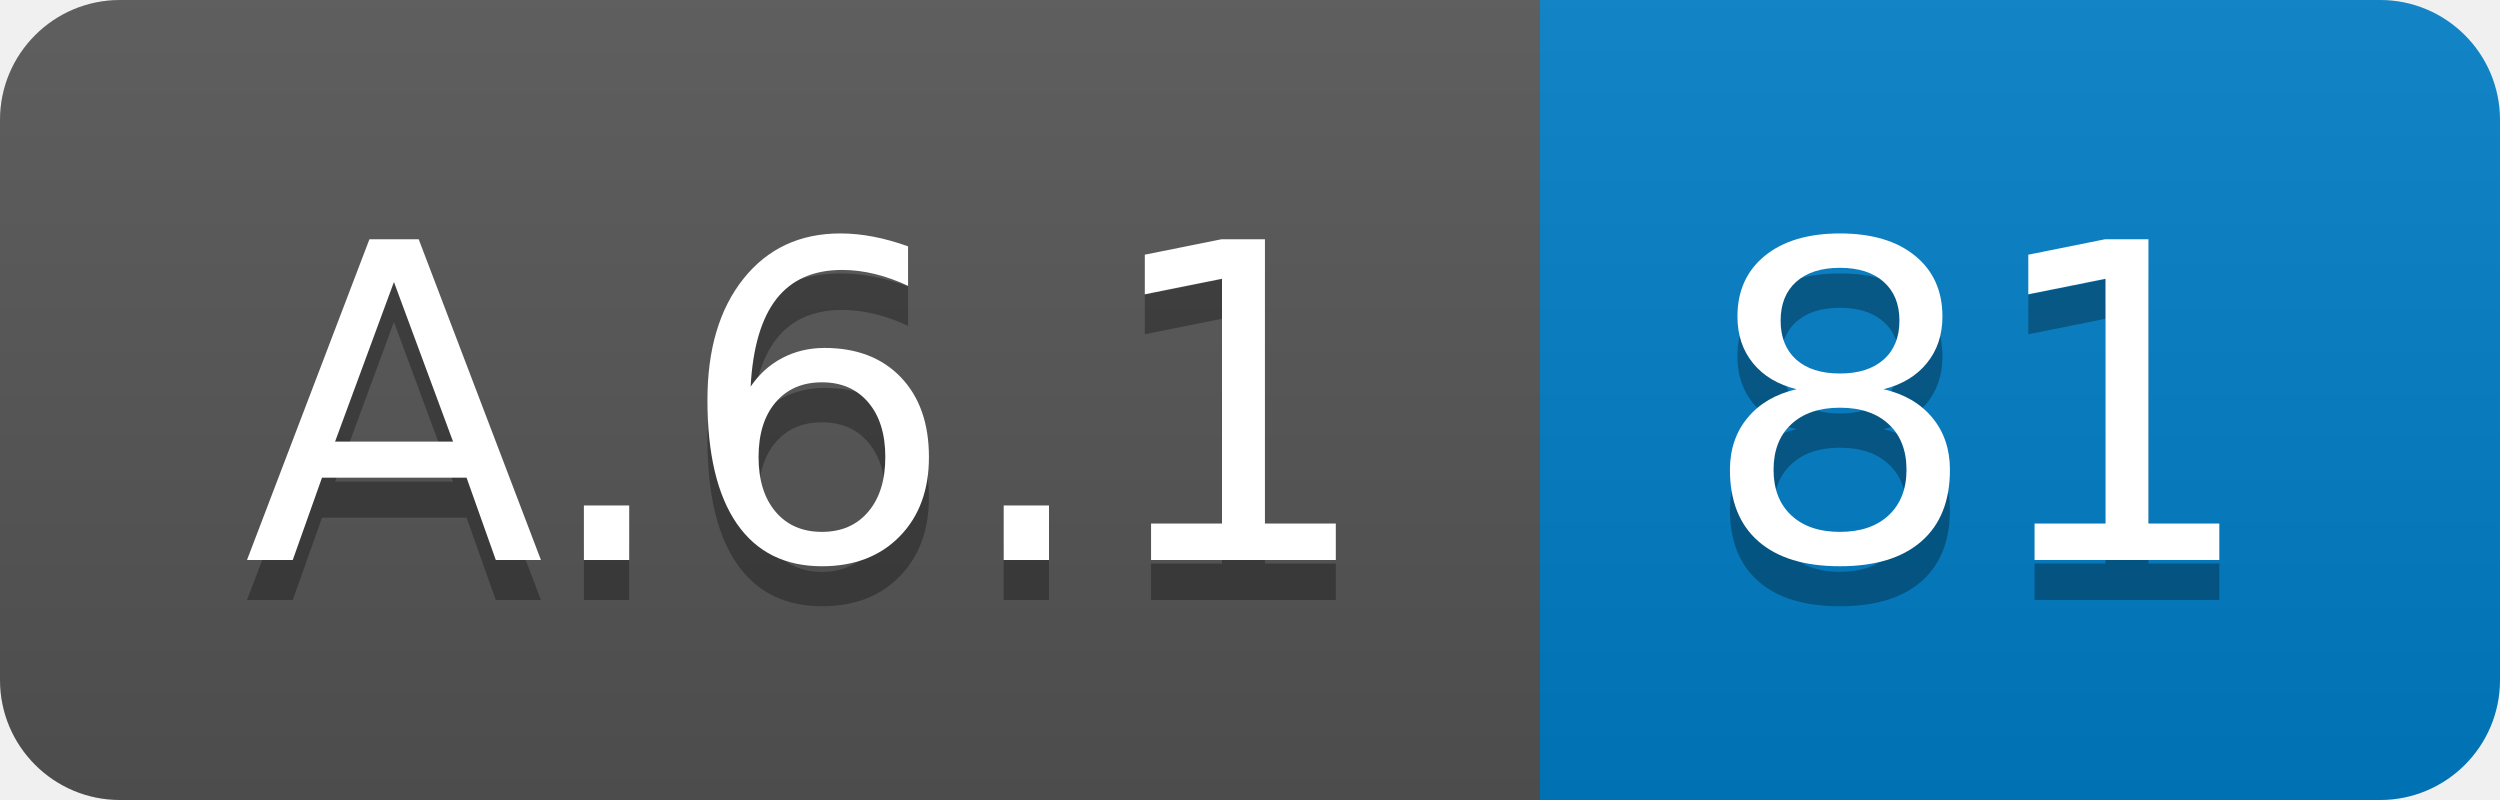
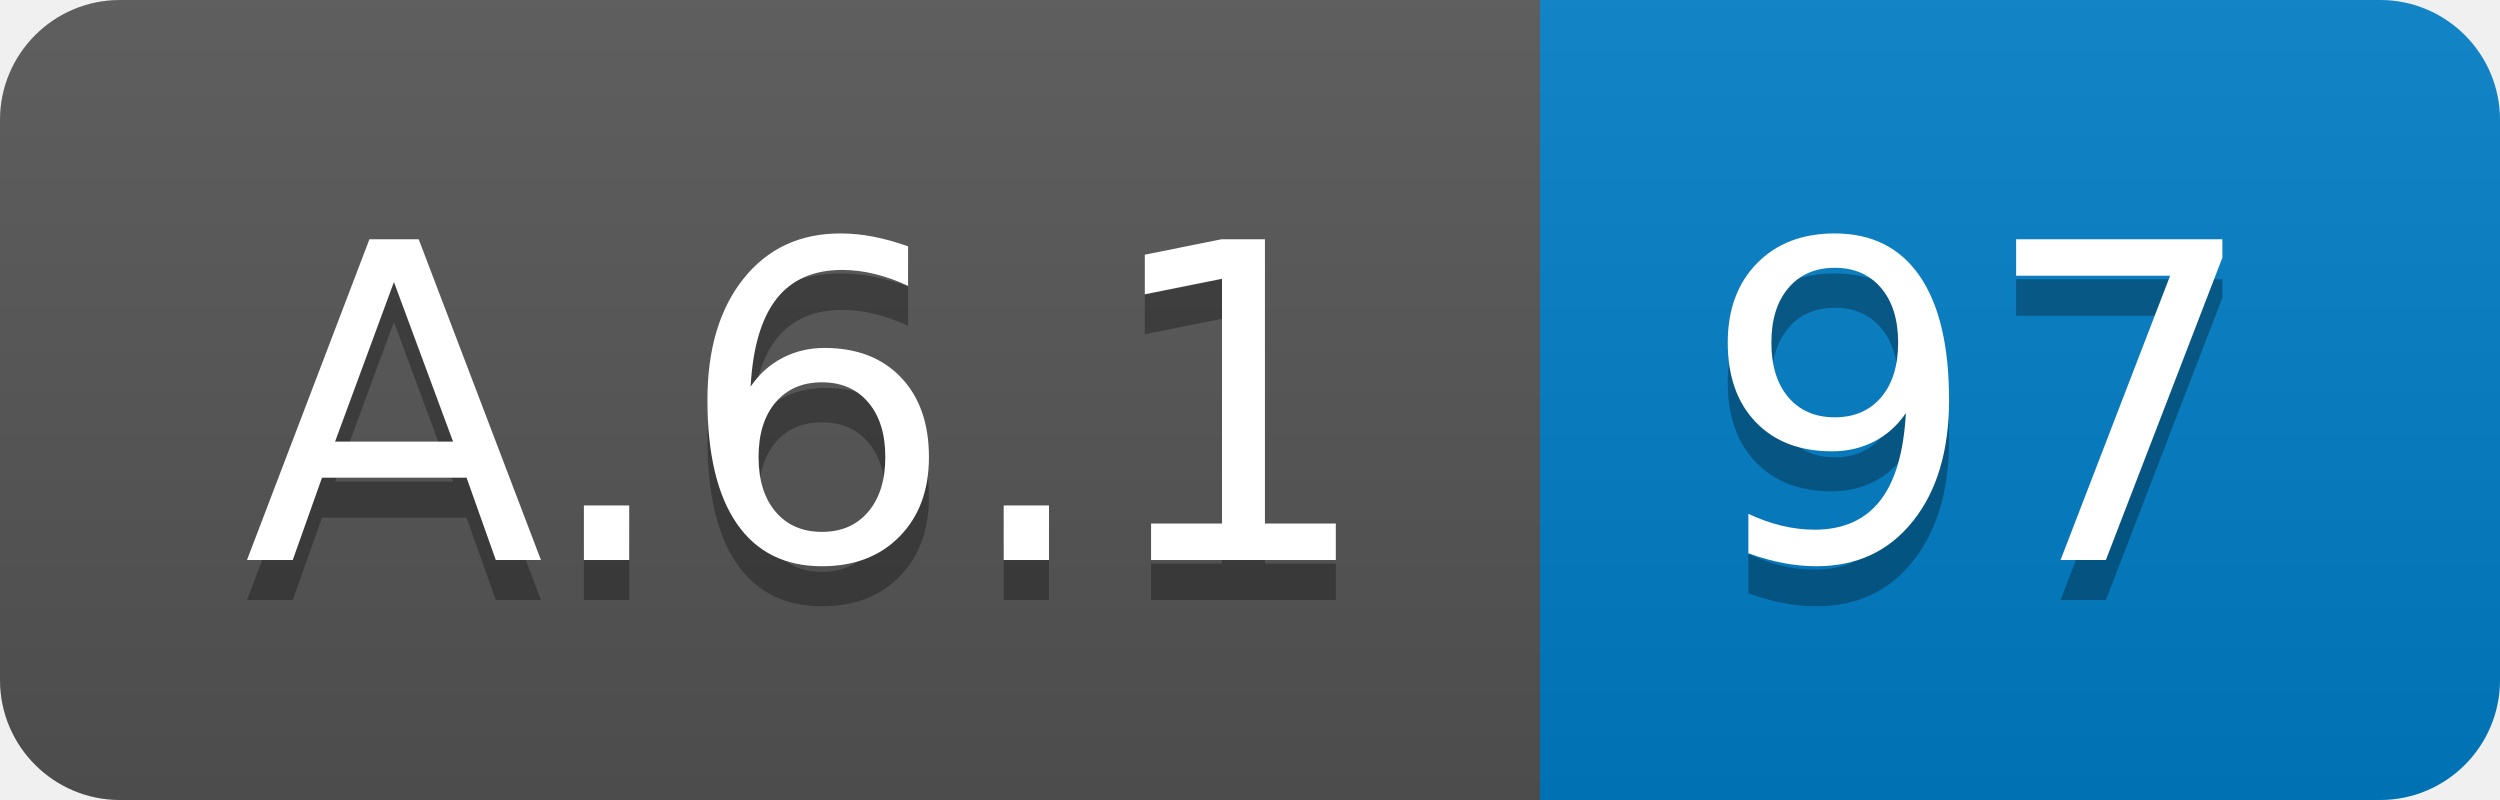
<svg xmlns="http://www.w3.org/2000/svg" width="62.5" height="20">
  <linearGradient id="smooth" x2="0" y2="100%">
    <stop offset="0" stop-color="#bbb" stop-opacity=".1" />
    <stop offset="1" stop-opacity=".1" />
  </linearGradient>
  <clipPath id="round">
    <rect width="62.5" height="20" rx="3" fill="#fff" />
  </clipPath>
  <g clip-path="url(#round)">
    <rect width="38.5" height="20" fill="#555" />
    <rect x="38.5" width="24.0" height="20" fill="#007ec6" />
    <rect width="62.5" height="20" fill="url(#smooth)" />
  </g>
  <g fill="#fff" text-anchor="middle" font-family="DejaVu Sans,Verdana,Geneva,sans-serif" font-size="110">
    <text x="202.5" y="150" fill="#010101" fill-opacity=".3" transform="scale(0.1)" textLength="285.0" lengthAdjust="spacing">A.6.1</text>
    <text x="202.5" y="140" transform="scale(0.1)" textLength="285.0" lengthAdjust="spacing">A.6.1</text>
-     <text x="495.0" y="150" fill="#010101" fill-opacity=".3" transform="scale(0.1)" textLength="140.0" lengthAdjust="spacing">81</text>
-     <text x="495.0" y="140" transform="scale(0.1)" textLength="140.0" lengthAdjust="spacing">81</text>
+     <text x="495.0" y="150" fill="#010101" fill-opacity=".3" transform="scale(0.1)" textLength="140.0" lengthAdjust="spacing">97</text>
+     <text x="495.0" y="140" transform="scale(0.1)" textLength="140.0" lengthAdjust="spacing">97</text>
  </g>
</svg>
